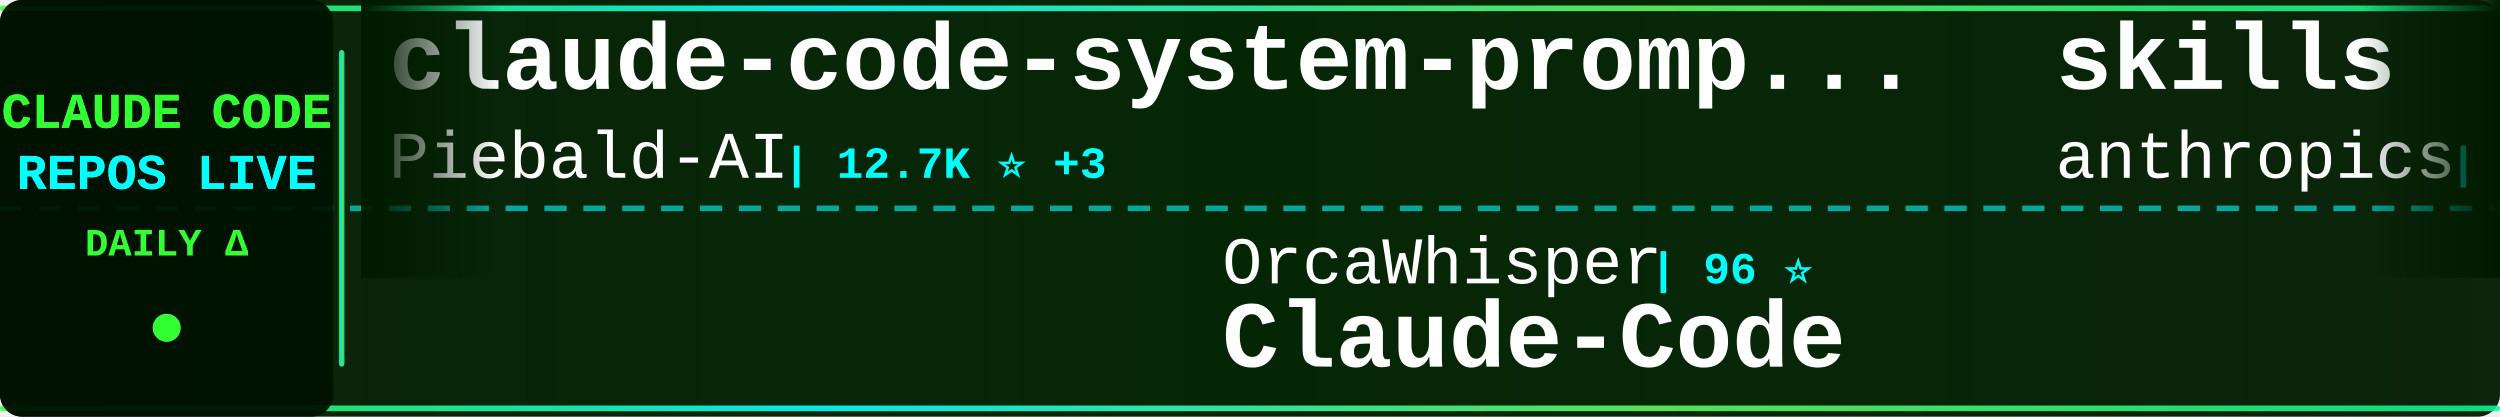
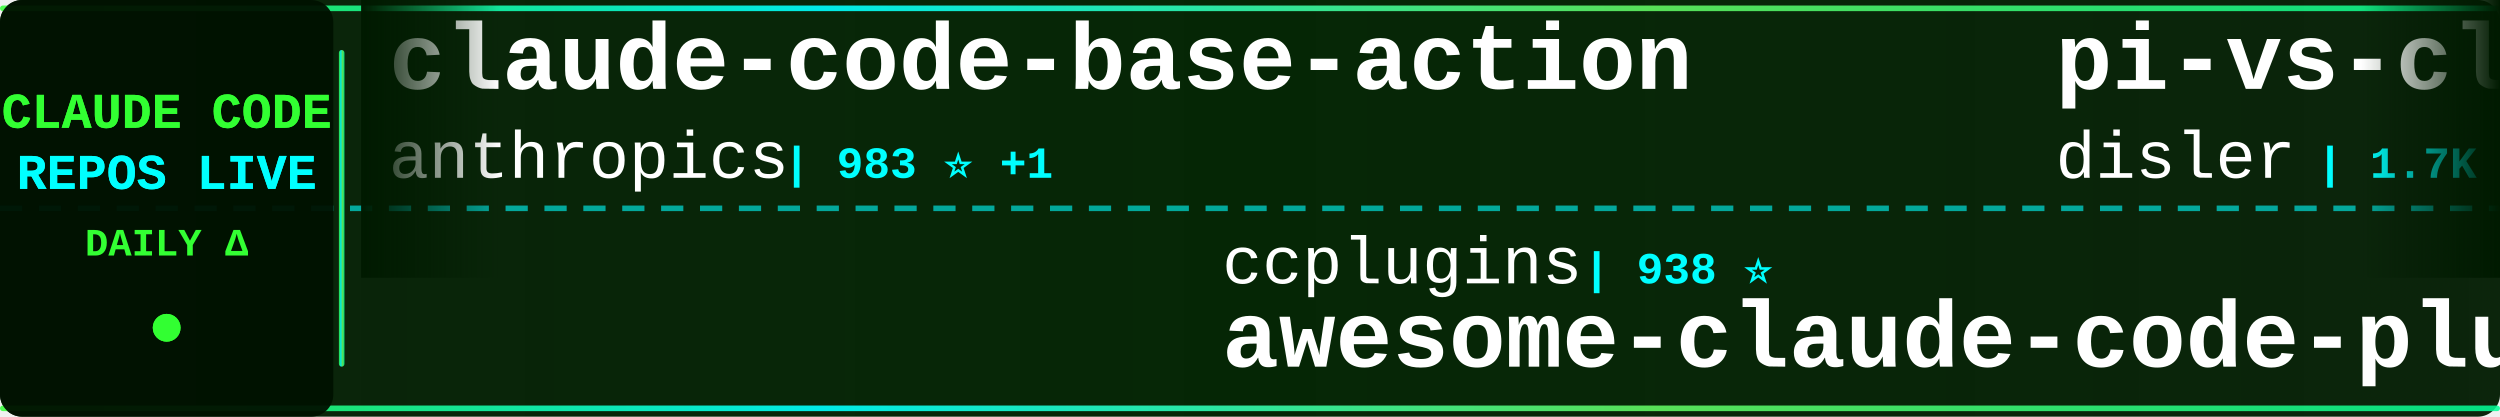
<svg xmlns="http://www.w3.org/2000/svg" width="900" height="150">
  <defs>
    <linearGradient id="tickerBg" x1="0%" y1="0%" x2="100%" y2="0%">
      <stop offset="0%" style="stop-color:#001a00;stop-opacity:0.95" />
      <stop offset="50%" style="stop-color:#002200;stop-opacity:0.98" />
      <stop offset="100%" style="stop-color:#001a00;stop-opacity:0.95" />
    </linearGradient>
    <linearGradient id="borderGrad" x1="0%" y1="0%" x2="100%" y2="0%">
      <stop offset="0%" style="stop-color:#33ff33;stop-opacity:0.85">
        <animate attributeName="stop-opacity" values="0.85;1;0.85" dur="2s" repeatCount="indefinite" />
      </stop>
      <stop offset="33%" style="stop-color:#00ffff;stop-opacity:0.9">
        <animate attributeName="stop-opacity" values="0.9;1;0.9" dur="2.2s" repeatCount="indefinite" />
      </stop>
      <stop offset="66%" style="stop-color:#66ff66;stop-opacity:0.85">
        <animate attributeName="stop-opacity" values="0.85;1;0.85" dur="1.8s" repeatCount="indefinite" />
      </stop>
      <stop offset="100%" style="stop-color:#00ff99;stop-opacity:0.85">
        <animate attributeName="stop-opacity" values="0.85;1;0.85" dur="2s" repeatCount="indefinite" />
      </stop>
    </linearGradient>
    <filter id="textGlow">
      <feGaussianBlur stdDeviation="0.1" result="coloredBlur" />
      <feMerge>
        <feMergeNode in="coloredBlur" />
        <feMergeNode in="SourceGraphic" />
      </feMerge>
    </filter>
    <filter id="metricGlow">
      <feGaussianBlur stdDeviation="0.2" result="coloredBlur" />
      <feMerge>
        <feMergeNode in="coloredBlur" />
        <feMergeNode in="SourceGraphic" />
      </feMerge>
    </filter>
    <linearGradient id="leftFade" x1="0%" y1="0%" x2="100%" y2="0%">
      <stop offset="0%" style="stop-color:#001a00;stop-opacity:1" />
      <stop offset="100%" style="stop-color:#001a00;stop-opacity:0" />
    </linearGradient>
    <linearGradient id="rightFade" x1="0%" y1="0%" x2="100%" y2="0%">
      <stop offset="0%" style="stop-color:#001a00;stop-opacity:0" />
      <stop offset="100%" style="stop-color:#001a00;stop-opacity:1" />
    </linearGradient>
  </defs>
  <rect width="900" height="150" fill="url(#tickerBg)" rx="8" />
  <rect x="0" y="2" width="900" height="2" fill="url(#borderGrad)" rx="1" />
  <rect x="0" y="146" width="900" height="2" fill="url(#borderGrad)" rx="1" />
  <line x1="0" y1="75" x2="900" y2="75" stroke="#00ffff" stroke-width="2" stroke-dasharray="8 6" opacity="0.6" />
  <rect x="0" y="0" width="120" height="150" fill="#001100" opacity="0.95" rx="8" />
  <text x="60" y="46" font-family="'Courier New', monospace" font-size="18" font-weight="bold" fill="#33ff33" text-anchor="middle" filter="url(#textGlow)">
    CLAUDE CODE
  </text>
  <text x="60" y="68" font-family="'Courier New', monospace" font-size="18" font-weight="bold" fill="#00ffff" text-anchor="middle" filter="url(#textGlow)">
    REPOS LIVE
  </text>
  <text x="60" y="92" font-family="'Courier New', monospace" font-size="14" font-weight="bold" fill="#33ff33" text-anchor="middle">
    DAILY Δ
  </text>
  <circle cx="60" cy="118" r="5" fill="#33ff33" filter="url(#metricGlow)">
    <animate attributeName="r" values="4;6;4" dur="1.5s" repeatCount="indefinite" />
    <animate attributeName="opacity" values="0.6;1;0.6" dur="1.5s" repeatCount="indefinite" />
  </circle>
  <rect x="122" y="18" width="2" height="114" fill="url(#borderGrad)" rx="1" />
  <clipPath id="tickerClip">
    <rect x="130" y="0" width="770" height="150" />
  </clipPath>
  <g clip-path="url(#tickerClip)">
    <g id="tickerItems">
      <animateTransform attributeName="transform" attributeType="XML" type="translate" from="0 0" to="-3000 0" dur="54s" repeatCount="indefinite" />
      <g transform="translate(0, 0)">
-         <text x="140" y="32" font-family="'Courier New', monospace" font-size="34" font-weight="bold" fill="#ffffff">claude-code-system-promp...</text>
-         <text x="140" y="64" font-family="'Courier New', monospace" font-size="24" font-weight="normal" fill="#ffffff" opacity="1.0">Piebald-AI</text>
-         <text x="282" y="64" font-family="'Courier New', monospace" font-size="16" font-weight="bold" fill="#00ffff"> | 12.7K ⭐ +3</text>
+         <text x="140" y="32" font-family="'Courier New', monospace" font-size="34" font-weight="bold" fill="#ffffff">claude-code-base-action</text>
+         <text x="140" y="64" font-family="'Courier New', monospace" font-size="24" font-weight="normal" fill="#ffffff" opacity="1.0">anthropics</text>
+         <text x="282" y="64" font-family="'Courier New', monospace" font-size="16" font-weight="bold" fill="#00ffff"> | 983 ⭐ +1</text>
      </g>
      <g transform="translate(300, 0)">
-         <text x="140" y="102" font-family="'Courier New', monospace" font-size="24" font-weight="normal" fill="#ffffff" opacity="1.0">OrcaWhisper</text>
-         <text x="294" y="102" font-family="'Courier New', monospace" font-size="16" font-weight="bold" fill="#00ffff"> | 96 ⭐</text>
-         <text x="140" y="132" font-family="'Courier New', monospace" font-size="34" font-weight="bold" fill="#ffffff">Claude-Code</text>
+         <text x="140" y="102" font-family="'Courier New', monospace" font-size="24" font-weight="normal" fill="#ffffff" opacity="1.0">ccplugins</text>
+         <text x="270" y="102" font-family="'Courier New', monospace" font-size="16" font-weight="bold" fill="#00ffff"> | 938 ⭐</text>
+         <text x="140" y="132" font-family="'Courier New', monospace" font-size="34" font-weight="bold" fill="#ffffff">awesome-claude-code-plug...</text>
      </g>
      <g transform="translate(600, 0)">
-         <text x="140" y="32" font-family="'Courier New', monospace" font-size="34" font-weight="bold" fill="#ffffff">skills</text>
-         <text x="140" y="64" font-family="'Courier New', monospace" font-size="24" font-weight="normal" fill="#ffffff" opacity="1.0">anthropics</text>
-         <text x="282" y="64" font-family="'Courier New', monospace" font-size="16" font-weight="bold" fill="#00ffff"> | 176.4K ⭐ +37</text>
+         <text x="140" y="32" font-family="'Courier New', monospace" font-size="34" font-weight="bold" fill="#ffffff">pi-vs-claude-code</text>
+         <text x="140" y="64" font-family="'Courier New', monospace" font-size="24" font-weight="normal" fill="#ffffff" opacity="1.0">disler</text>
+         <text x="234" y="64" font-family="'Courier New', monospace" font-size="16" font-weight="bold" fill="#00ffff"> | 1.7K ⭐</text>
      </g>
      <g transform="translate(900, 0)">
-         <text x="140" y="102" font-family="'Courier New', monospace" font-size="24" font-weight="normal" fill="#ffffff" opacity="1.0">feiskyer</text>
-         <text x="258" y="102" font-family="'Courier New', monospace" font-size="16" font-weight="bold" fill="#00ffff"> | 1.7K ⭐</text>
-         <text x="140" y="132" font-family="'Courier New', monospace" font-size="34" font-weight="bold" fill="#ffffff">claude-code-settings</text>
+         <text x="140" y="102" font-family="'Courier New', monospace" font-size="24" font-weight="normal" fill="#ffffff" opacity="1.0">WorldFlowAI</text>
+         <text x="294" y="102" font-family="'Courier New', monospace" font-size="16" font-weight="bold" fill="#00ffff"> | 2.9K ⭐ +4</text>
+         <text x="140" y="132" font-family="'Courier New', monospace" font-size="34" font-weight="bold" fill="#ffffff">everything-claude-code</text>
      </g>
      <g transform="translate(1200, 0)">
-         <text x="140" y="32" font-family="'Courier New', monospace" font-size="34" font-weight="bold" fill="#ffffff">everything-claude-code</text>
-         <text x="140" y="64" font-family="'Courier New', monospace" font-size="24" font-weight="normal" fill="#ffffff" opacity="1.0">WorldFlowAI</text>
-         <text x="294" y="64" font-family="'Courier New', monospace" font-size="16" font-weight="bold" fill="#00ffff"> | 2.9K ⭐ +2</text>
+         <text x="140" y="32" font-family="'Courier New', monospace" font-size="34" font-weight="bold" fill="#ffffff">claude-code-proxy</text>
+         <text x="140" y="64" font-family="'Courier New', monospace" font-size="24" font-weight="normal" fill="#ffffff" opacity="1.0">1rgs</text>
+         <text x="210" y="64" font-family="'Courier New', monospace" font-size="16" font-weight="bold" fill="#00ffff"> | 3.7K ⭐ +1</text>
      </g>
      <g transform="translate(1500, 0)">
-         <text x="140" y="102" font-family="'Courier New', monospace" font-size="24" font-weight="normal" fill="#ffffff" opacity="1.0">FlorianBruniaux</text>
-         <text x="342" y="102" font-family="'Courier New', monospace" font-size="16" font-weight="bold" fill="#00ffff"> | 6.0K ⭐</text>
-         <text x="140" y="132" font-family="'Courier New', monospace" font-size="34" font-weight="bold" fill="#ffffff">claude-code-ultimate-gui...</text>
+         <text x="140" y="102" font-family="'Courier New', monospace" font-size="24" font-weight="normal" fill="#ffffff" opacity="1.0">rohitg00</text>
+         <text x="258" y="102" font-family="'Courier New', monospace" font-size="16" font-weight="bold" fill="#00ffff"> | 2.6K ⭐</text>
+         <text x="140" y="132" font-family="'Courier New', monospace" font-size="34" font-weight="bold" fill="#ffffff">awesome-claude-code-tool...</text>
      </g>
      <g transform="translate(1800, 0)">
-         <text x="140" y="32" font-family="'Courier New', monospace" font-size="34" font-weight="bold" fill="#ffffff">claude-code-book</text>
-         <text x="140" y="64" font-family="'Courier New', monospace" font-size="24" font-weight="normal" fill="#ffffff" opacity="1.0">lintsinghua</text>
-         <text x="294" y="64" font-family="'Courier New', monospace" font-size="16" font-weight="bold" fill="#00ffff"> | 4.2K ⭐ +1</text>
+         <text x="140" y="32" font-family="'Courier New', monospace" font-size="34" font-weight="bold" fill="#ffffff">claude_code_src</text>
+         <text x="140" y="64" font-family="'Courier New', monospace" font-size="24" font-weight="normal" fill="#ffffff" opacity="1.0">ponponon</text>
+         <text x="258" y="64" font-family="'Courier New', monospace" font-size="16" font-weight="bold" fill="#00ffff"> | 2.3K ⭐</text>
      </g>
      <g transform="translate(2100, 0)">
-         <text x="140" y="102" font-family="'Courier New', monospace" font-size="24" font-weight="normal" fill="#ffffff" opacity="1.0">frankbria</text>
-         <text x="270" y="102" font-family="'Courier New', monospace" font-size="16" font-weight="bold" fill="#00ffff"> | 9.6K ⭐</text>
-         <text x="140" y="132" font-family="'Courier New', monospace" font-size="34" font-weight="bold" fill="#ffffff">ralph-claude-code</text>
-       </g>
-       <g transform="translate(2400, 0)">
-         <text x="140" y="32" font-family="'Courier New', monospace" font-size="34" font-weight="bold" fill="#ffffff">claude-code-best-practic...</text>
-         <text x="140" y="64" font-family="'Courier New', monospace" font-size="24" font-weight="normal" fill="#ffffff" opacity="1.0">shanraisshan</text>
-         <text x="306" y="64" font-family="'Courier New', monospace" font-size="16" font-weight="bold" fill="#00ffff"> | 65.9K ⭐ +5</text>
-       </g>
-       <g transform="translate(2700, 0)">
        <text x="140" y="102" font-family="'Courier New', monospace" font-size="24" font-weight="normal" fill="#ffffff" opacity="1.0">JrCx7scC</text>
        <text x="258" y="102" font-family="'Courier New', monospace" font-size="16" font-weight="bold" fill="#00ffff"> | 376 ⭐</text>
        <text x="140" y="132" font-family="'Courier New', monospace" font-size="34" font-weight="bold" fill="#ffffff">claude-code-source</text>
      </g>
+       <g transform="translate(2400, 0)">
+         <text x="140" y="32" font-family="'Courier New', monospace" font-size="34" font-weight="bold" fill="#ffffff">Open-ClaudeCode</text>
+         <text x="140" y="64" font-family="'Courier New', monospace" font-size="24" font-weight="normal" fill="#ffffff" opacity="1.0">LING71671</text>
+         <text x="270" y="64" font-family="'Courier New', monospace" font-size="16" font-weight="bold" fill="#00ffff"> | 948 ⭐</text>
+       </g>
+       <g transform="translate(2700, 0)">
+         <text x="140" y="102" font-family="'Courier New', monospace" font-size="24" font-weight="normal" fill="#ffffff" opacity="1.0">luyao618</text>
+         <text x="258" y="102" font-family="'Courier New', monospace" font-size="16" font-weight="bold" fill="#00ffff"> | 1.7K ⭐</text>
+         <text x="140" y="132" font-family="'Courier New', monospace" font-size="34" font-weight="bold" fill="#ffffff">Claude-Code-Source-Study</text>
+       </g>
      <g transform="translate(3000, 0)">
-         <text x="140" y="32" font-family="'Courier New', monospace" font-size="34" font-weight="bold" fill="#ffffff">claude-code-system-promp...</text>
-         <text x="140" y="64" font-family="'Courier New', monospace" font-size="24" font-weight="normal" fill="#ffffff" opacity="1.0">Piebald-AI</text>
-         <text x="282" y="64" font-family="'Courier New', monospace" font-size="16" font-weight="bold" fill="#00ffff"> | 12.7K ⭐ +3</text>
+         <text x="140" y="32" font-family="'Courier New', monospace" font-size="34" font-weight="bold" fill="#ffffff">claude-code-base-action</text>
+         <text x="140" y="64" font-family="'Courier New', monospace" font-size="24" font-weight="normal" fill="#ffffff" opacity="1.0">anthropics</text>
+         <text x="282" y="64" font-family="'Courier New', monospace" font-size="16" font-weight="bold" fill="#00ffff"> | 983 ⭐ +1</text>
      </g>
      <g transform="translate(3300, 0)">
-         <text x="140" y="102" font-family="'Courier New', monospace" font-size="24" font-weight="normal" fill="#ffffff" opacity="1.0">OrcaWhisper</text>
-         <text x="294" y="102" font-family="'Courier New', monospace" font-size="16" font-weight="bold" fill="#00ffff"> | 96 ⭐</text>
-         <text x="140" y="132" font-family="'Courier New', monospace" font-size="34" font-weight="bold" fill="#ffffff">Claude-Code</text>
+         <text x="140" y="102" font-family="'Courier New', monospace" font-size="24" font-weight="normal" fill="#ffffff" opacity="1.0">ccplugins</text>
+         <text x="270" y="102" font-family="'Courier New', monospace" font-size="16" font-weight="bold" fill="#00ffff"> | 938 ⭐</text>
+         <text x="140" y="132" font-family="'Courier New', monospace" font-size="34" font-weight="bold" fill="#ffffff">awesome-claude-code-plug...</text>
      </g>
      <g transform="translate(3600, 0)">
-         <text x="140" y="32" font-family="'Courier New', monospace" font-size="34" font-weight="bold" fill="#ffffff">skills</text>
-         <text x="140" y="64" font-family="'Courier New', monospace" font-size="24" font-weight="normal" fill="#ffffff" opacity="1.0">anthropics</text>
-         <text x="282" y="64" font-family="'Courier New', monospace" font-size="16" font-weight="bold" fill="#00ffff"> | 176.4K ⭐ +37</text>
+         <text x="140" y="32" font-family="'Courier New', monospace" font-size="34" font-weight="bold" fill="#ffffff">pi-vs-claude-code</text>
+         <text x="140" y="64" font-family="'Courier New', monospace" font-size="24" font-weight="normal" fill="#ffffff" opacity="1.0">disler</text>
+         <text x="234" y="64" font-family="'Courier New', monospace" font-size="16" font-weight="bold" fill="#00ffff"> | 1.7K ⭐</text>
      </g>
      <g transform="translate(3900, 0)">
-         <text x="140" y="102" font-family="'Courier New', monospace" font-size="24" font-weight="normal" fill="#ffffff" opacity="1.0">feiskyer</text>
-         <text x="258" y="102" font-family="'Courier New', monospace" font-size="16" font-weight="bold" fill="#00ffff"> | 1.7K ⭐</text>
-         <text x="140" y="132" font-family="'Courier New', monospace" font-size="34" font-weight="bold" fill="#ffffff">claude-code-settings</text>
+         <text x="140" y="102" font-family="'Courier New', monospace" font-size="24" font-weight="normal" fill="#ffffff" opacity="1.0">WorldFlowAI</text>
+         <text x="294" y="102" font-family="'Courier New', monospace" font-size="16" font-weight="bold" fill="#00ffff"> | 2.9K ⭐ +4</text>
+         <text x="140" y="132" font-family="'Courier New', monospace" font-size="34" font-weight="bold" fill="#ffffff">everything-claude-code</text>
      </g>
    </g>
  </g>
  <rect x="130" y="0" width="50" height="100" fill="url(#leftFade)" />
  <rect x="850" y="0" width="50" height="100" fill="url(#rightFade)" />
</svg>
